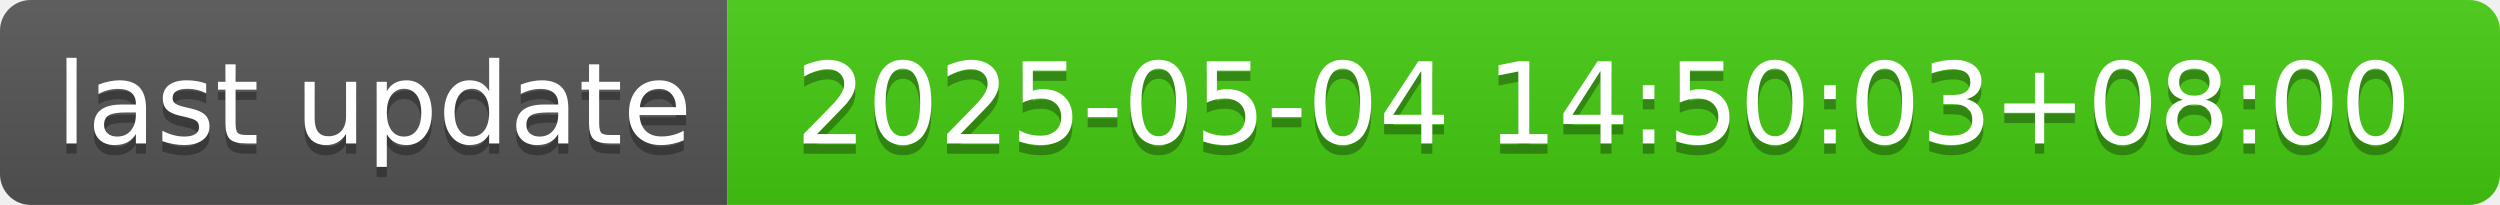
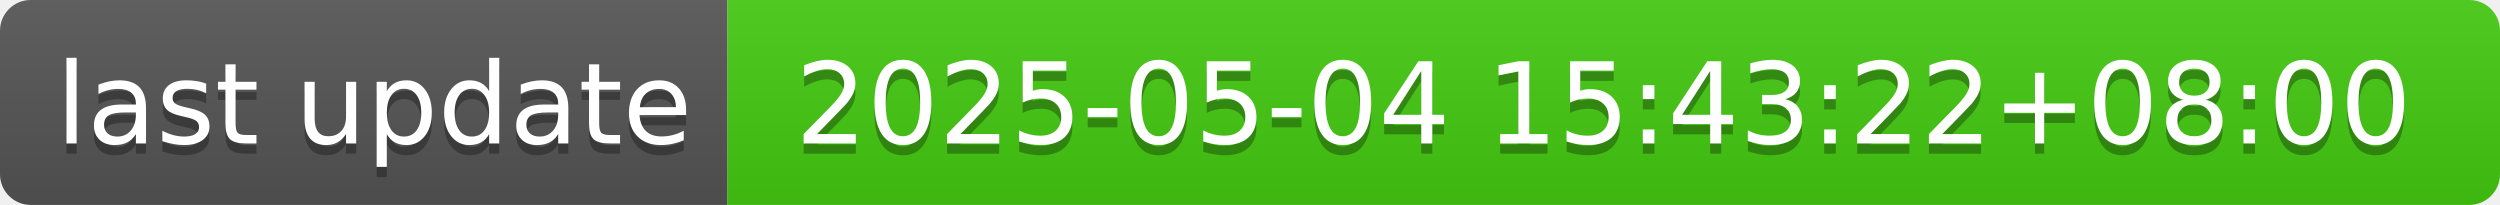
- <svg xmlns="http://www.w3.org/2000/svg" width="244" height="20" role="img" aria-label="last update: 2025-05-04 14:50:03+08:00">
+ <svg xmlns="http://www.w3.org/2000/svg" width="244" height="20" role="img" aria-label="last update: 2025-05-04 15:43:22+08:00">
  <linearGradient id="s" x2="0" y2="100%">
    <stop offset="0" stop-color="#bbb" stop-opacity=".1" />
    <stop offset="1" stop-opacity=".1" />
  </linearGradient>
  <clipPath id="r">
    <rect width="244" height="20" rx="3" fill="#fff" />
  </clipPath>
  <g clip-path="url(#r)">
    <rect width="71" height="20" fill="#555" />
    <rect x="71" width="173" height="20" fill="#4c1" />
    <rect width="244" height="20" fill="url(#s)" />
  </g>
  <g fill="#fff" text-anchor="middle" font-family="Verdana,Geneva,DejaVu Sans,sans-serif" text-rendering="geometricPrecision" font-size="110">
    <text aria-hidden="true" x="365" y="150" fill="#010101" fill-opacity=".3" transform="scale(.1)" textLength="610">last update</text>
    <text x="365" y="140" transform="scale(.1)" fill="#fff" textLength="610">last update</text>
-     <text aria-hidden="true" x="1565" y="150" fill="#010101" fill-opacity=".3" transform="scale(.1)" textLength="1630">2025-05-04 14:50:03+08:00</text>
-     <text x="1565" y="140" transform="scale(.1)" fill="#fff" textLength="1630">2025-05-04 14:50:03+08:00</text>
+     <text aria-hidden="true" x="1565" y="150" fill="#010101" fill-opacity=".3" transform="scale(.1)" textLength="1630">2025-05-04 15:43:22+08:00</text>
+     <text x="1565" y="140" transform="scale(.1)" fill="#fff" textLength="1630">2025-05-04 15:43:22+08:00</text>
  </g>
</svg>
